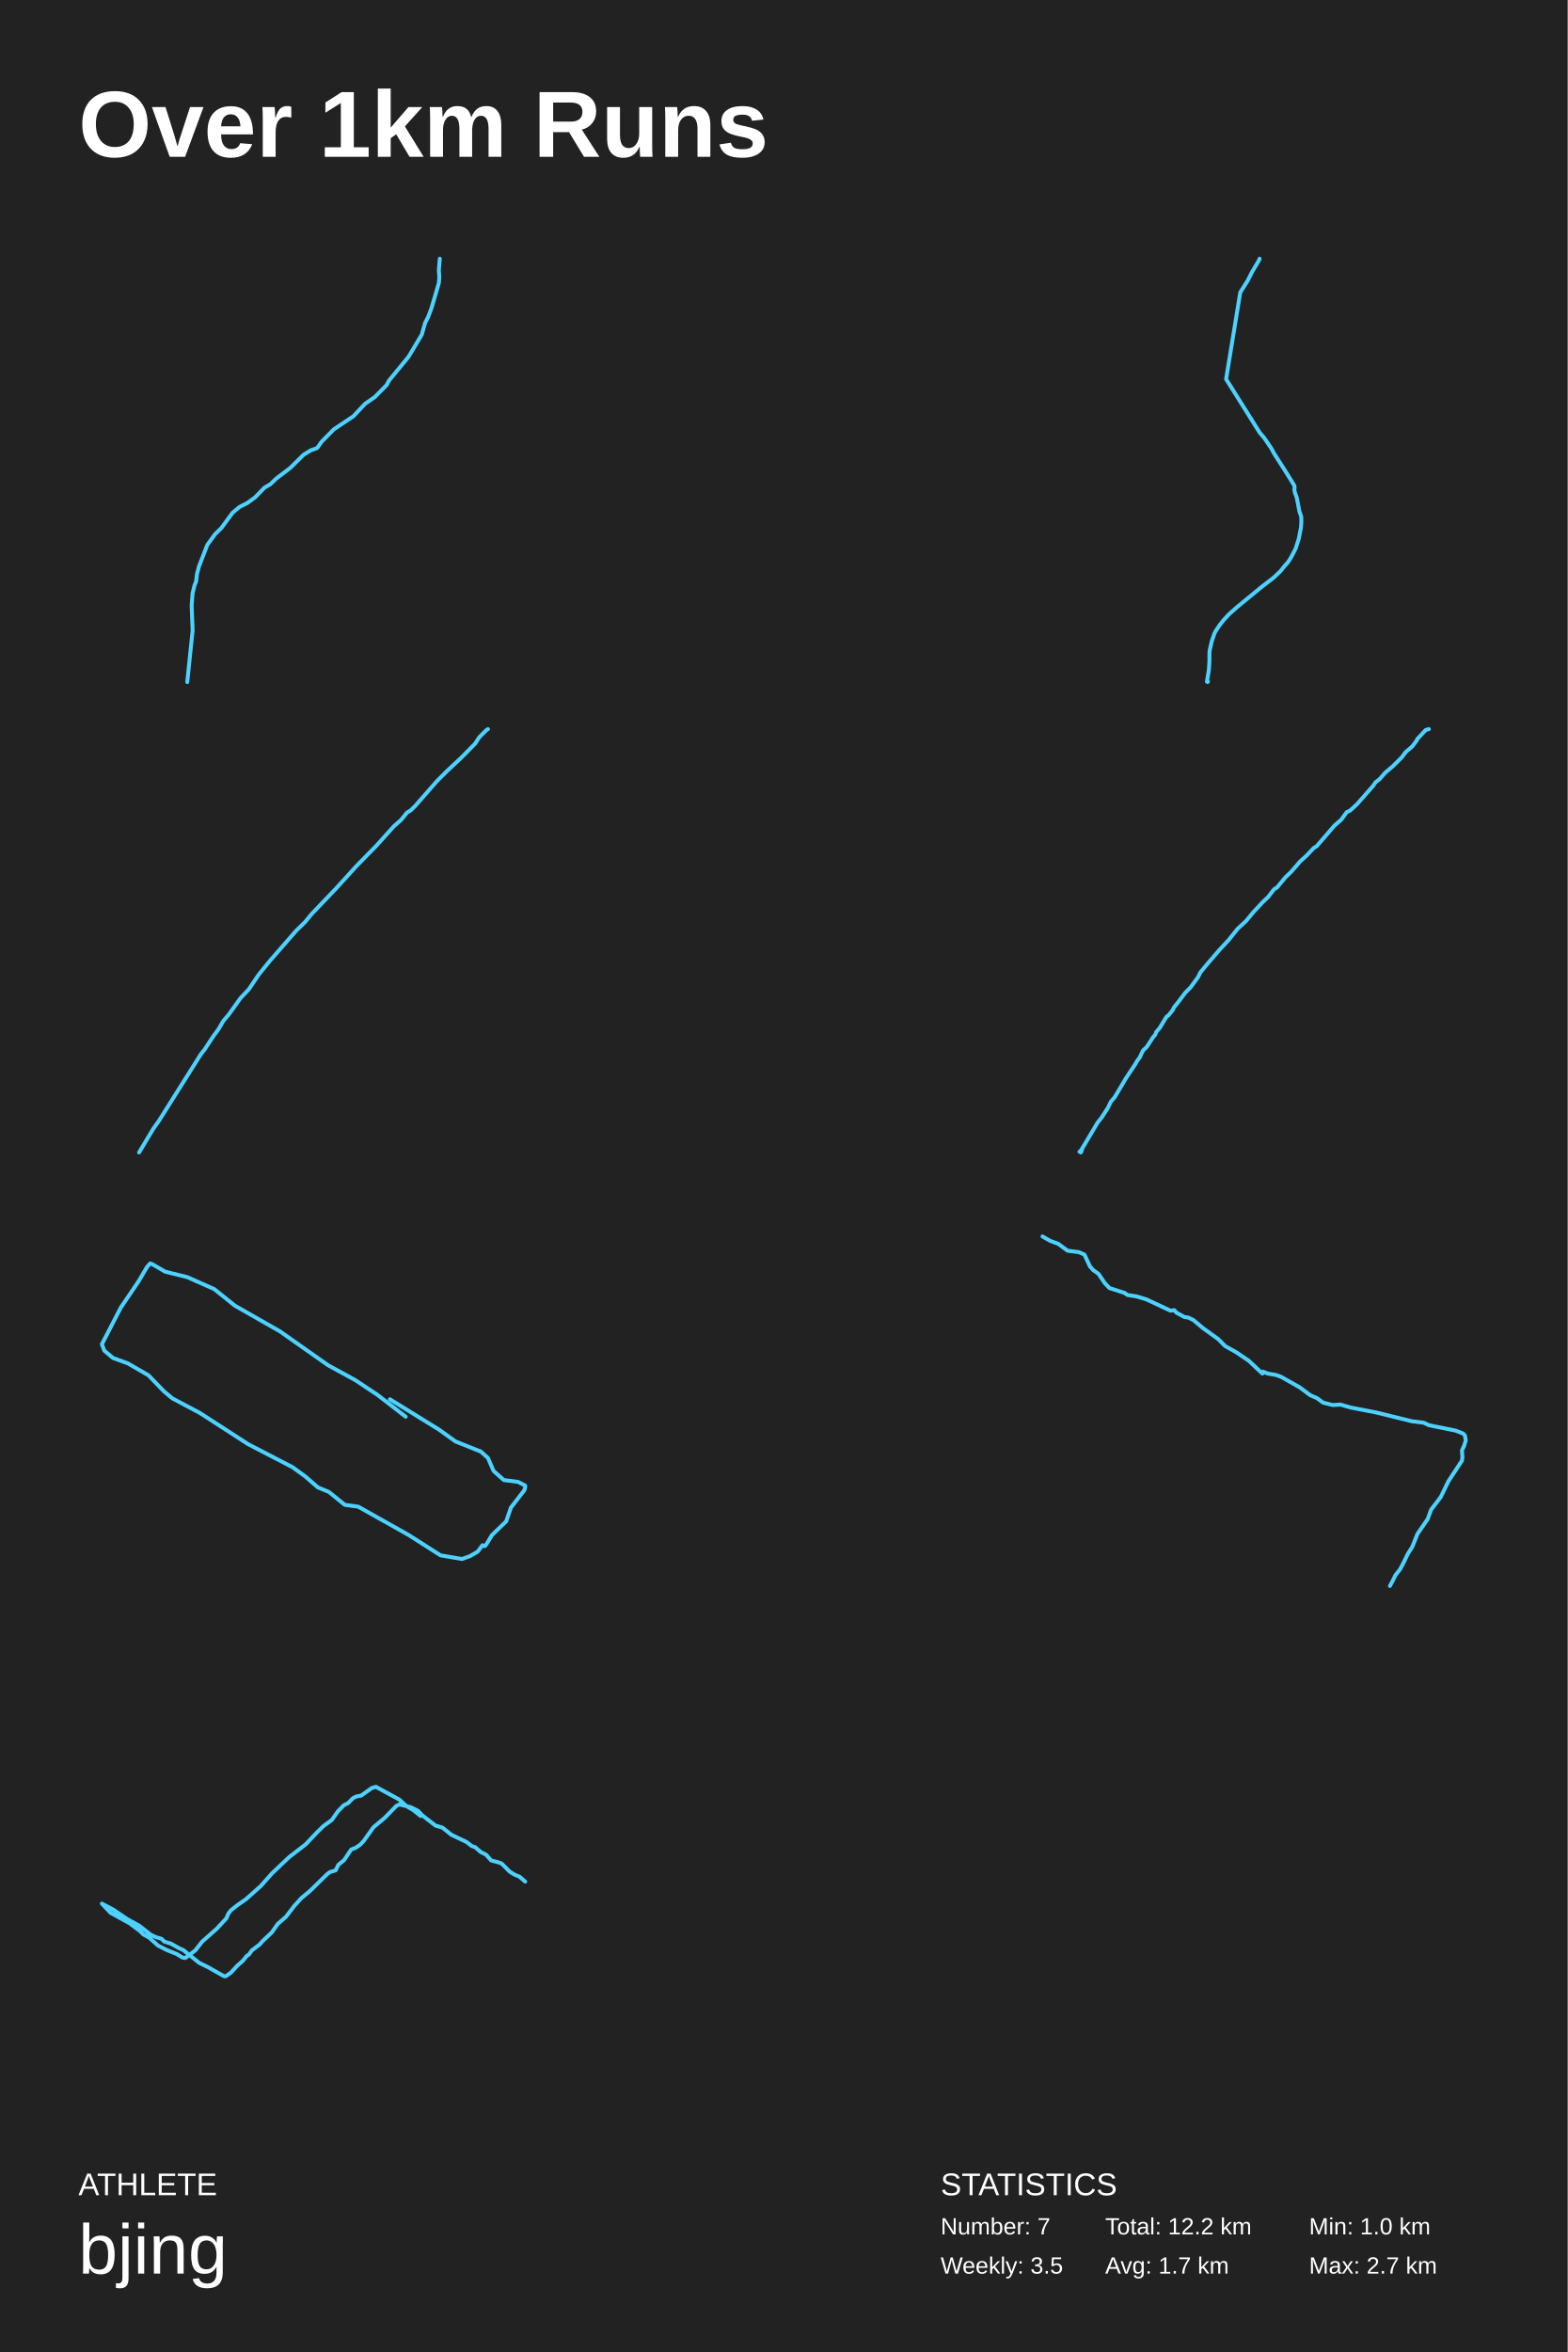
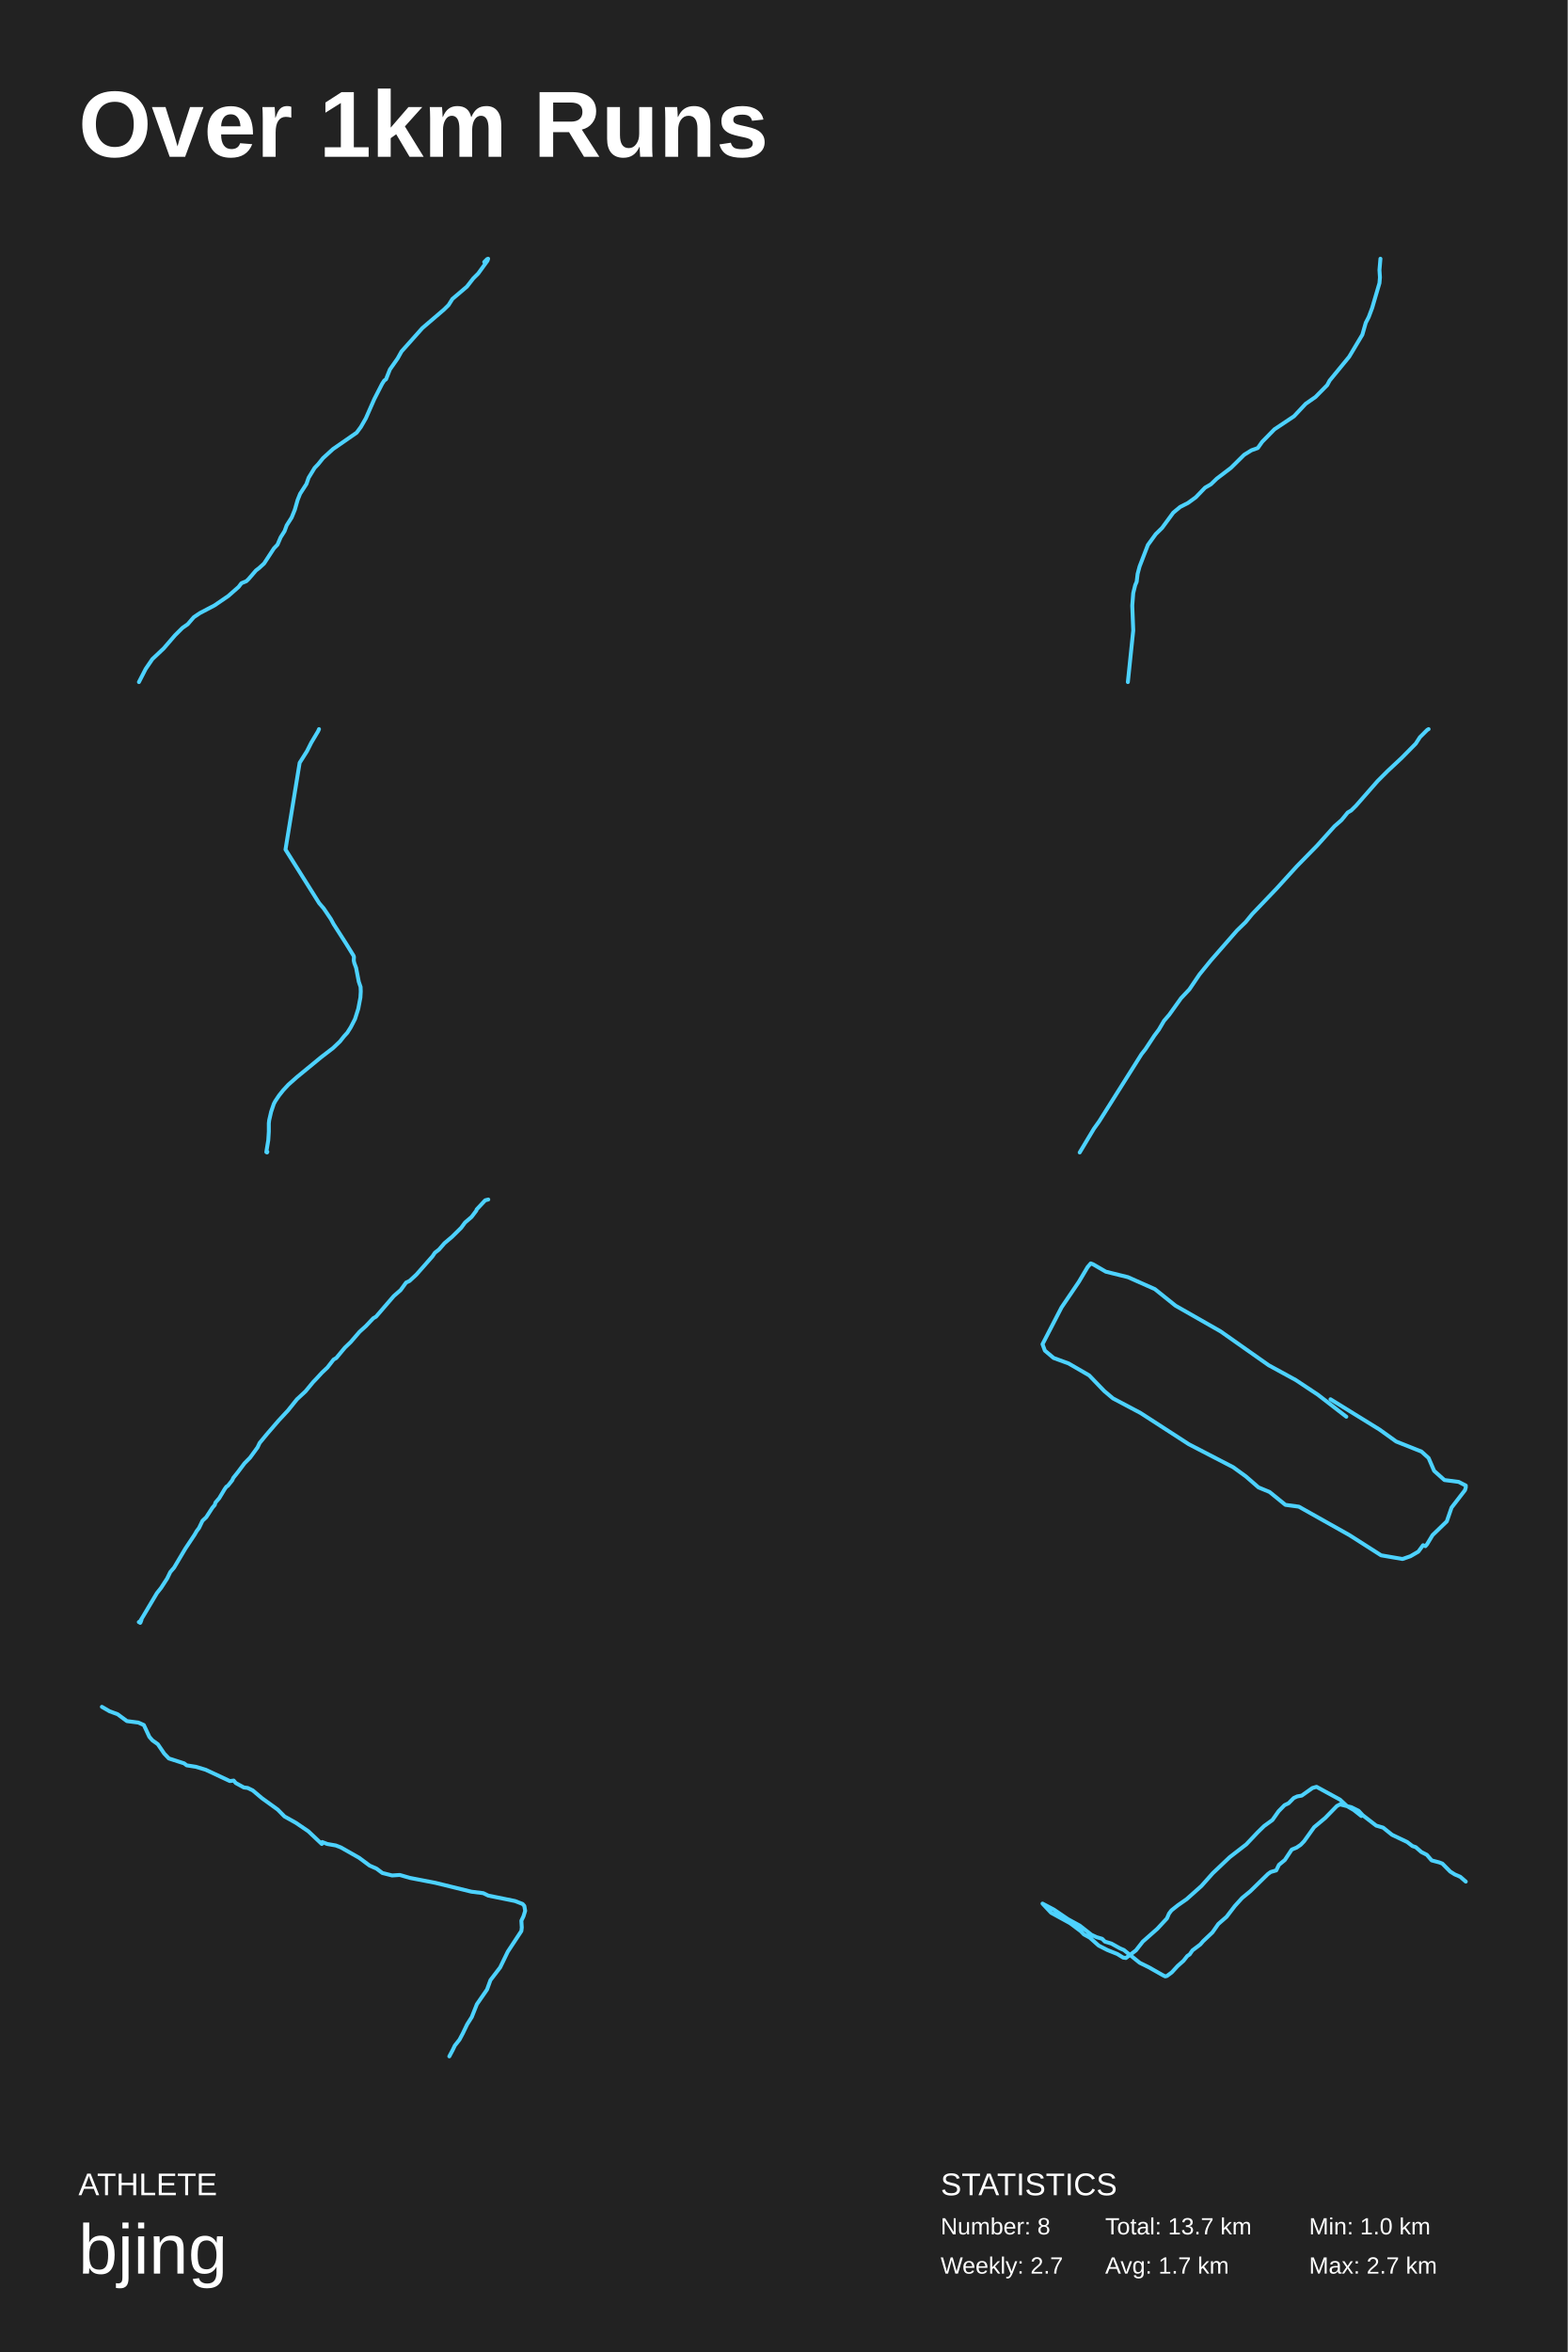
<svg xmlns="http://www.w3.org/2000/svg" baseProfile="full" height="300mm" version="1.1" viewBox="0,0,200,300" width="200mm">
  <defs />
  <rect fill="#222222" height="300" width="200" x="0" y="0" />
  <text fill="#FFFFFF" style="font-size:12px; font-family:Arial; font-weight:bold;" x="10" y="20">Over 1km Runs</text>
  <text fill="#FFFFFF" style="font-size:4px; font-family:Arial" x="10" y="280">ATHLETE</text>
  <text fill="#FFFFFF" style="font-size:9px; font-family:Arial" x="10" y="290">bjing</text>
  <text fill="#FFFFFF" style="font-size:4px; font-family:Arial" x="120" y="280">STATISTICS</text>
-   <text fill="#FFFFFF" style="font-size:3px; font-family:Arial" x="120" y="285">Number: 7</text>
-   <text fill="#FFFFFF" style="font-size:3px; font-family:Arial" x="120" y="290">Weekly: 3.5</text>
-   <text fill="#FFFFFF" style="font-size:3px; font-family:Arial" x="141" y="285">Total: 12.2 km</text>
+   <text fill="#FFFFFF" style="font-size:3px; font-family:Arial" x="120" y="285">Number: 8</text>
+   <text fill="#FFFFFF" style="font-size:3px; font-family:Arial" x="120" y="290">Weekly: 2.7</text>
+   <text fill="#FFFFFF" style="font-size:3px; font-family:Arial" x="141" y="285">Total: 13.7 km</text>
  <text fill="#FFFFFF" style="font-size:3px; font-family:Arial" x="141" y="290">Avg: 1.7 km</text>
  <text fill="#FFFFFF" style="font-size:3px; font-family:Arial" x="167" y="285">Min: 1.0 km</text>
  <text fill="#FFFFFF" style="font-size:3px; font-family:Arial" x="167" y="290">Max: 2.7 km</text>
-   <polyline fill="none" points="23.889,87.0 24.574,80.422 24.45,77.241 24.574,75.651 24.824,74.639 25.011,74.205 25.135,73.193 25.385,72.253 26.444,69.506 27.441,68.133 28.252,67.338 29.685,65.386 30.558,64.663 31.555,64.157 32.552,63.434 33.736,62.205 34.484,61.772 35.232,61.049 37.04,59.675 38.722,58.013 39.657,57.434 40.467,57.145 41.028,56.35 42.587,54.76 45.08,53.097 46.575,51.506 47.822,50.639 49.318,49.121 49.629,48.543 52.122,45.506 53.805,42.687 54.241,41.169 54.615,40.446 55.052,39.289 55.987,36.109 56.049,35.386 55.987,34.446 56.111,33.0" stroke="#4dd2ff" stroke-linecap="round" stroke-linejoin="round" stroke-width="0.5" />
-   <polyline fill="none" points="160.697,33.0 160.583,33.265 159.714,34.724 159.165,35.812 158.228,37.297 156.422,48.358 160.72,55.201 161.292,55.864 162.207,57.217 162.55,57.853 164.196,60.426 165.11,61.911 165.156,62.07 165.133,62.521 165.202,62.839 165.431,63.449 165.774,65.226 166.002,65.889 166.025,66.473 165.979,67.242 165.705,68.674 165.293,69.974 164.745,71.035 164.31,71.724 163.899,72.175 163.373,72.838 162.481,73.687 160.995,74.827 157.862,77.4 156.787,78.354 156.124,79.07 155.598,79.733 155.118,80.45 154.935,80.794 154.592,81.802 154.341,82.889 154.295,83.287 154.295,84.348 154.226,85.435 153.975,86.947 154.066,87.0 154.112,86.92" stroke="#4dd2ff" stroke-linecap="round" stroke-linejoin="round" stroke-width="0.5" />
-   <polyline fill="none" points="62.257,93.0 62.08,93.103 61.15,94.028 60.619,94.85 58.847,96.648 57.031,98.344 55.746,99.628 53,102.763 52.38,103.379 51.937,103.636 51.14,104.612 50.254,105.383 48.039,107.849 45.47,110.47 42.901,113.296 39.756,116.584 38.915,117.612 37.807,118.691 34.485,122.493 33.024,124.291 31.739,126.192 30.676,127.322 29.17,129.429 28.506,130.199 27.841,131.33 27.266,132.1 26.114,133.847 25.627,134.464 20.223,143.044 19.559,143.969 17.743,147.0" stroke="#4dd2ff" stroke-linecap="round" stroke-linejoin="round" stroke-width="0.5" />
-   <polyline fill="none" points="182.293,93.0 181.9,93.101 180.808,94.266 180.765,94.418 180.153,95.229 179.324,95.938 178.843,96.597 177.664,97.762 176.703,98.573 176.005,99.383 175.481,99.788 175.175,100.244 173.123,102.575 172.249,103.385 171.812,103.588 171.114,104.55 170.24,105.31 167.97,107.944 167.62,108.147 166.66,109.16 165.873,109.869 164.738,111.186 163.996,111.896 162.904,113.213 162.555,113.415 161.769,114.428 161.07,115.087 160.371,115.847 159.934,116.303 158.974,117.468 157.882,118.481 156.747,119.899 155.568,121.166 154.039,122.939 153.122,124.053 152.86,124.61 151.899,125.928 151.201,126.637 150.327,127.802 149.76,128.511 149.629,128.815 149.061,129.524 148.886,129.625 148.668,129.929 147.969,131.094 147.489,131.652 147.401,131.956 147.096,132.31 146.31,133.526 145.829,133.982 145.393,134.894 145.087,135.299 144.825,135.755 143.646,137.528 142.205,139.959 141.724,140.516 141.331,141.327 140.545,142.542 140.021,143.201 138.275,146.139 137.838,146.848 137.707,146.899 137.794,146.848 137.882,147.0 137.925,146.949 138.056,146.595" stroke="#4dd2ff" stroke-linecap="round" stroke-linejoin="round" stroke-width="0.5" />
-   <polyline fill="none" points="51.759,180.703 48.125,177.892 45.299,176.019 41.867,174.145 35.71,169.813 29.957,166.534 27.333,164.427 23.901,162.904 21.075,162.202 19.46,161.265 19.157,161.148 18.753,161.616 17.643,163.49 15.422,166.768 13.0,171.452 13.303,172.272 14.413,173.209 16.331,173.911 18.955,175.433 20.873,177.424 21.983,178.361 25.516,180.234 31.673,184.216 37.325,187.143 38.94,188.314 40.555,189.719 41.968,190.304 43.987,191.944 45.703,192.178 52.163,195.808 56.2,198.384 58.925,198.852 59.935,198.501 60.944,197.915 61.55,197.096 61.852,197.213 62.054,196.979 62.761,195.808 64.578,194.051 65.183,192.295 66.899,190.07 67.0,189.719 67.0,189.485 66.092,189.016 64.275,188.782 62.963,187.611 62.256,185.972 61.348,185.152 58.118,183.864 55.998,182.342 49.74,178.478" stroke="#4dd2ff" stroke-linecap="round" stroke-linejoin="round" stroke-width="0.5" />
-   <polyline fill="none" points="133.0,157.708 133.973,158.272 135.0,158.649 136.189,159.527 137.649,159.715 138.351,160.028 139.054,161.533 139.432,161.972 140.135,162.474 140.946,163.665 141.541,164.292 143.486,164.919 143.811,165.17 145,165.358 146.243,165.735 149.324,167.177 149.811,167.114 150.081,167.428 151.108,167.992 151.595,168.055 152.243,168.368 153.432,169.372 155.432,170.814 156.297,171.692 157.757,172.507 159.324,173.573 161.054,175.203 161.108,174.953 161.757,175.203 162.838,175.391 163.486,175.642 165.811,176.959 167.162,177.962 168.027,178.339 168.784,178.903 170.027,179.217 171,179.154 172.297,179.53 175.541,180.157 180.135,181.286 181.649,181.474 182.297,181.788 185.703,182.477 186.676,182.854 186.892,183.104 187.0,183.731 186.784,184.421 186.514,184.986 186.568,185.863 186.514,186.302 184.784,188.936 183.811,190.943 182.568,192.573 182.135,193.764 180.838,195.645 180.189,197.276 179.595,198.216 179.054,199.345 178.622,200.16 178.027,200.913 177.757,201.477 177.324,202.292" stroke="#4dd2ff" stroke-linecap="round" stroke-linejoin="round" stroke-width="0.5" />
-   <polyline fill="none" points="67.0,240 66.296,239.388 65.593,239.082 65.021,238.725 64.01,237.704 63.614,237.551 62.647,237.296 62.031,236.582 61.327,236.225 60.624,235.613 60.184,235.46 59.524,234.95 57.59,234.031 56.446,233.113 55.567,232.858 53.852,231.532 53.324,230.97 52.401,230.511 50.95,230.154 50.554,230.358 49.059,231.889 47.651,233.062 46.376,234.848 45.936,235.307 45.409,235.664 44.793,235.919 43.914,237.245 43.166,237.858 42.814,238.572 42.111,238.776 41.759,239.031 39.516,241.224 38.461,242.092 37.537,243.112 36.482,244.489 35.427,245.408 34.679,246.479 33.492,247.601 33.14,248.009 32.129,248.775 31.777,249.285 31.469,249.489 30.985,250.101 30.238,250.764 29.49,251.58 28.875,252.039 28.655,252.09 28.347,251.937 26.544,250.917 25.401,250.356 23.378,248.724 22.894,248.52 21.795,247.907 20.959,247.652 20.607,247.295 19.904,247.091 19.244,246.785 17.749,245.612 16.254,244.796 14.451,243.571 13.0,242.806 14.099,243.979 16.518,245.306 17.881,246.326 18.277,246.734 19.024,247.142 20.168,248.162 21.267,248.724 22.542,249.234 23.29,249.693 23.642,249.744 24.917,248.775 25.796,247.652 27.643,246.02 28.875,244.693 29.138,244.081 29.446,243.673 30.282,243.01 31.381,242.245 33.272,240.561 34.723,238.929 36.878,236.888 38.989,235.256 40.44,233.725 41.275,232.909 42.331,232.144 43.122,231.021 43.87,230.256 44.397,230.001 45.057,229.338 45.497,229.134 46.068,229.032 47.432,228.063 47.959,227.91 50.95,229.542 51.829,230.358 52.708,230.868 53.676,231.634" stroke="#4dd2ff" stroke-linecap="round" stroke-linejoin="round" stroke-width="0.5" />
+   <polyline fill="none" points="17.725,87.0 18.582,85.326 19.439,84.07 20.881,82.71 22.324,81.035 23.271,80.093 23.948,79.622 24.714,78.733 25.481,78.21 27.375,77.216 29.133,76.012 30.441,74.861 30.801,74.39 31.433,74.128 31.703,73.867 32.65,72.768 33.056,72.454 33.687,71.878 34.95,69.942 35.401,69.472 35.807,68.53 36.303,67.745 36.573,67.012 37.204,66.018 37.61,65.024 37.971,63.768 38.287,62.983 39.098,61.727 39.369,60.943 40.135,59.687 40.586,59.216 41.217,58.431 42.48,57.28 45.501,55.187 46.042,54.454 46.673,53.355 47.756,50.896 48.748,48.96 49.018,48.541 49.244,48.384 49.74,47.128 50.732,45.716 51.228,44.826 53.888,41.843 56.639,39.489 57.225,38.913 57.721,38.128 59.569,36.558 60.381,35.512 61.012,34.884 62.185,33.262 62.275,33.0 62.14,33.052 61.779,33.419" stroke="#4dd2ff" stroke-linecap="round" stroke-linejoin="round" stroke-width="0.5" />
+   <polyline fill="none" points="143.889,87.0 144.574,80.422 144.45,77.241 144.574,75.651 144.824,74.639 145.011,74.205 145.135,73.193 145.385,72.253 146.444,69.506 147.441,68.133 148.252,67.338 149.685,65.386 150.558,64.663 151.555,64.157 152.552,63.434 153.736,62.205 154.484,61.772 155.232,61.049 157.04,59.675 158.722,58.013 159.657,57.434 160.467,57.145 161.028,56.35 162.587,54.76 165.08,53.097 166.575,51.506 167.822,50.639 169.318,49.121 169.629,48.543 172.122,45.506 173.805,42.687 174.241,41.169 174.615,40.446 175.052,39.289 175.987,36.109 176.049,35.386 175.987,34.446 176.111,33.0" stroke="#4dd2ff" stroke-linecap="round" stroke-linejoin="round" stroke-width="0.5" />
+   <polyline fill="none" points="40.697,93.0 40.583,93.265 39.714,94.724 39.165,95.812 38.228,97.297 36.422,108.358 40.72,115.201 41.292,115.864 42.207,117.217 42.55,117.853 44.196,120.426 45.11,121.911 45.156,122.07 45.133,122.521 45.202,122.839 45.431,123.449 45.774,125.226 46.002,125.889 46.025,126.473 45.979,127.242 45.705,128.674 45.293,129.974 44.745,131.035 44.31,131.724 43.899,132.175 43.373,132.838 42.481,133.687 40.995,134.827 37.862,137.4 36.787,138.354 36.124,139.07 35.598,139.733 35.118,140.45 34.935,140.794 34.592,141.802 34.341,142.889 34.295,143.287 34.295,144.348 34.226,145.435 33.975,146.947 34.066,147.0 34.112,146.92" stroke="#4dd2ff" stroke-linecap="round" stroke-linejoin="round" stroke-width="0.5" />
+   <polyline fill="none" points="182.257,93.0 182.08,93.103 181.15,94.028 180.619,94.85 178.847,96.648 177.031,98.344 175.746,99.628 173,102.763 172.38,103.379 171.937,103.636 171.14,104.612 170.254,105.383 168.039,107.849 165.47,110.47 162.901,113.296 159.756,116.584 158.915,117.612 157.807,118.691 154.485,122.493 153.024,124.291 151.739,126.192 150.676,127.322 149.17,129.429 148.506,130.199 147.841,131.33 147.266,132.1 146.114,133.847 145.627,134.464 140.223,143.044 139.559,143.969 137.743,147.0" stroke="#4dd2ff" stroke-linecap="round" stroke-linejoin="round" stroke-width="0.5" />
+   <polyline fill="none" points="62.293,153.0 61.9,153.101 60.808,154.266 60.765,154.418 60.153,155.229 59.324,155.938 58.843,156.597 57.664,157.762 56.703,158.573 56.005,159.383 55.481,159.788 55.175,160.244 53.123,162.575 52.249,163.385 51.812,163.588 51.114,164.55 50.24,165.31 47.97,167.944 47.62,168.147 46.66,169.16 45.873,169.869 44.738,171.186 43.996,171.896 42.904,173.213 42.555,173.415 41.769,174.428 41.07,175.087 40.371,175.847 39.934,176.303 38.974,177.468 37.882,178.481 36.747,179.899 35.568,181.166 34.039,182.939 33.122,184.053 32.86,184.61 31.899,185.928 31.201,186.637 30.327,187.802 29.76,188.511 29.629,188.815 29.061,189.524 28.886,189.625 28.668,189.929 27.969,191.094 27.489,191.652 27.401,191.956 27.096,192.31 26.31,193.526 25.829,193.982 25.393,194.894 25.087,195.299 24.825,195.755 23.646,197.528 22.205,199.959 21.724,200.516 21.331,201.327 20.545,202.542 20.021,203.201 18.275,206.139 17.838,206.848 17.707,206.899 17.794,206.848 17.882,207.0 17.925,206.949 18.056,206.595" stroke="#4dd2ff" stroke-linecap="round" stroke-linejoin="round" stroke-width="0.5" />
+   <polyline fill="none" points="171.759,180.703 168.125,177.892 165.299,176.019 161.867,174.145 155.71,169.813 149.957,166.534 147.333,164.427 143.901,162.904 141.075,162.202 139.46,161.265 139.157,161.148 138.753,161.616 137.643,163.49 135.422,166.768 133.0,171.452 133.303,172.272 134.413,173.209 136.331,173.911 138.955,175.433 140.873,177.424 141.983,178.361 145.516,180.234 151.673,184.216 157.325,187.143 158.94,188.314 160.555,189.719 161.968,190.304 163.987,191.944 165.703,192.178 172.163,195.808 176.2,198.384 178.925,198.852 179.935,198.501 180.944,197.915 181.55,197.096 181.852,197.213 182.054,196.979 182.761,195.808 184.578,194.051 185.183,192.295 186.899,190.07 187.0,189.719 187.0,189.485 186.092,189.016 184.275,188.782 182.963,187.611 182.256,185.972 181.348,185.152 178.118,183.864 175.998,182.342 169.74,178.478" stroke="#4dd2ff" stroke-linecap="round" stroke-linejoin="round" stroke-width="0.5" />
+   <polyline fill="none" points="13.0,217.708 13.973,218.272 15.0,218.649 16.189,219.527 17.649,219.715 18.351,220.028 19.054,221.533 19.432,221.972 20.135,222.474 20.946,223.665 21.541,224.292 23.486,224.919 23.811,225.17 25,225.358 26.243,225.735 29.324,227.177 29.811,227.114 30.081,227.428 31.108,227.992 31.595,228.055 32.243,228.368 33.432,229.372 35.432,230.814 36.297,231.692 37.757,232.507 39.324,233.573 41.054,235.203 41.108,234.953 41.757,235.203 42.838,235.391 43.486,235.642 45.811,236.959 47.162,237.962 48.027,238.339 48.784,238.903 50.027,239.217 51,239.154 52.297,239.53 55.541,240.157 60.135,241.286 61.649,241.474 62.297,241.788 65.703,242.477 66.676,242.854 66.892,243.104 67.0,243.731 66.784,244.421 66.514,244.986 66.568,245.863 66.514,246.302 64.784,248.936 63.811,250.943 62.568,252.573 62.135,253.764 60.838,255.645 60.189,257.276 59.595,258.216 59.054,259.345 58.622,260.16 58.027,260.913 57.757,261.477 57.324,262.292" stroke="#4dd2ff" stroke-linecap="round" stroke-linejoin="round" stroke-width="0.5" />
+   <polyline fill="none" points="187.0,240 186.296,239.388 185.593,239.082 185.021,238.725 184.01,237.704 183.614,237.551 182.647,237.296 182.031,236.582 181.327,236.225 180.624,235.613 180.184,235.46 179.524,234.95 177.59,234.031 176.446,233.113 175.567,232.858 173.852,231.532 173.324,230.97 172.401,230.511 170.95,230.154 170.554,230.358 169.059,231.889 167.651,233.062 166.376,234.848 165.936,235.307 165.409,235.664 164.793,235.919 163.914,237.245 163.166,237.858 162.814,238.572 162.111,238.776 161.759,239.031 159.516,241.224 158.461,242.092 157.537,243.112 156.482,244.489 155.427,245.408 154.679,246.479 153.492,247.601 153.14,248.009 152.129,248.775 151.777,249.285 151.469,249.489 150.985,250.101 150.238,250.764 149.49,251.58 148.875,252.039 148.655,252.09 148.347,251.937 146.544,250.917 145.401,250.356 143.378,248.724 142.894,248.52 141.795,247.907 140.959,247.652 140.607,247.295 139.904,247.091 139.244,246.785 137.749,245.612 136.254,244.796 134.451,243.571 133.0,242.806 134.099,243.979 136.518,245.306 137.881,246.326 138.277,246.734 139.024,247.142 140.168,248.162 141.267,248.724 142.542,249.234 143.29,249.693 143.642,249.744 144.917,248.775 145.796,247.652 147.643,246.02 148.875,244.693 149.138,244.081 149.446,243.673 150.282,243.01 151.381,242.245 153.272,240.561 154.723,238.929 156.878,236.888 158.989,235.256 160.44,233.725 161.275,232.909 162.331,232.144 163.122,231.021 163.87,230.256 164.397,230.001 165.057,229.338 165.497,229.134 166.068,229.032 167.432,228.063 167.959,227.91 170.95,229.542 171.829,230.358 172.708,230.868 173.676,231.634" stroke="#4dd2ff" stroke-linecap="round" stroke-linejoin="round" stroke-width="0.5" />
</svg>
